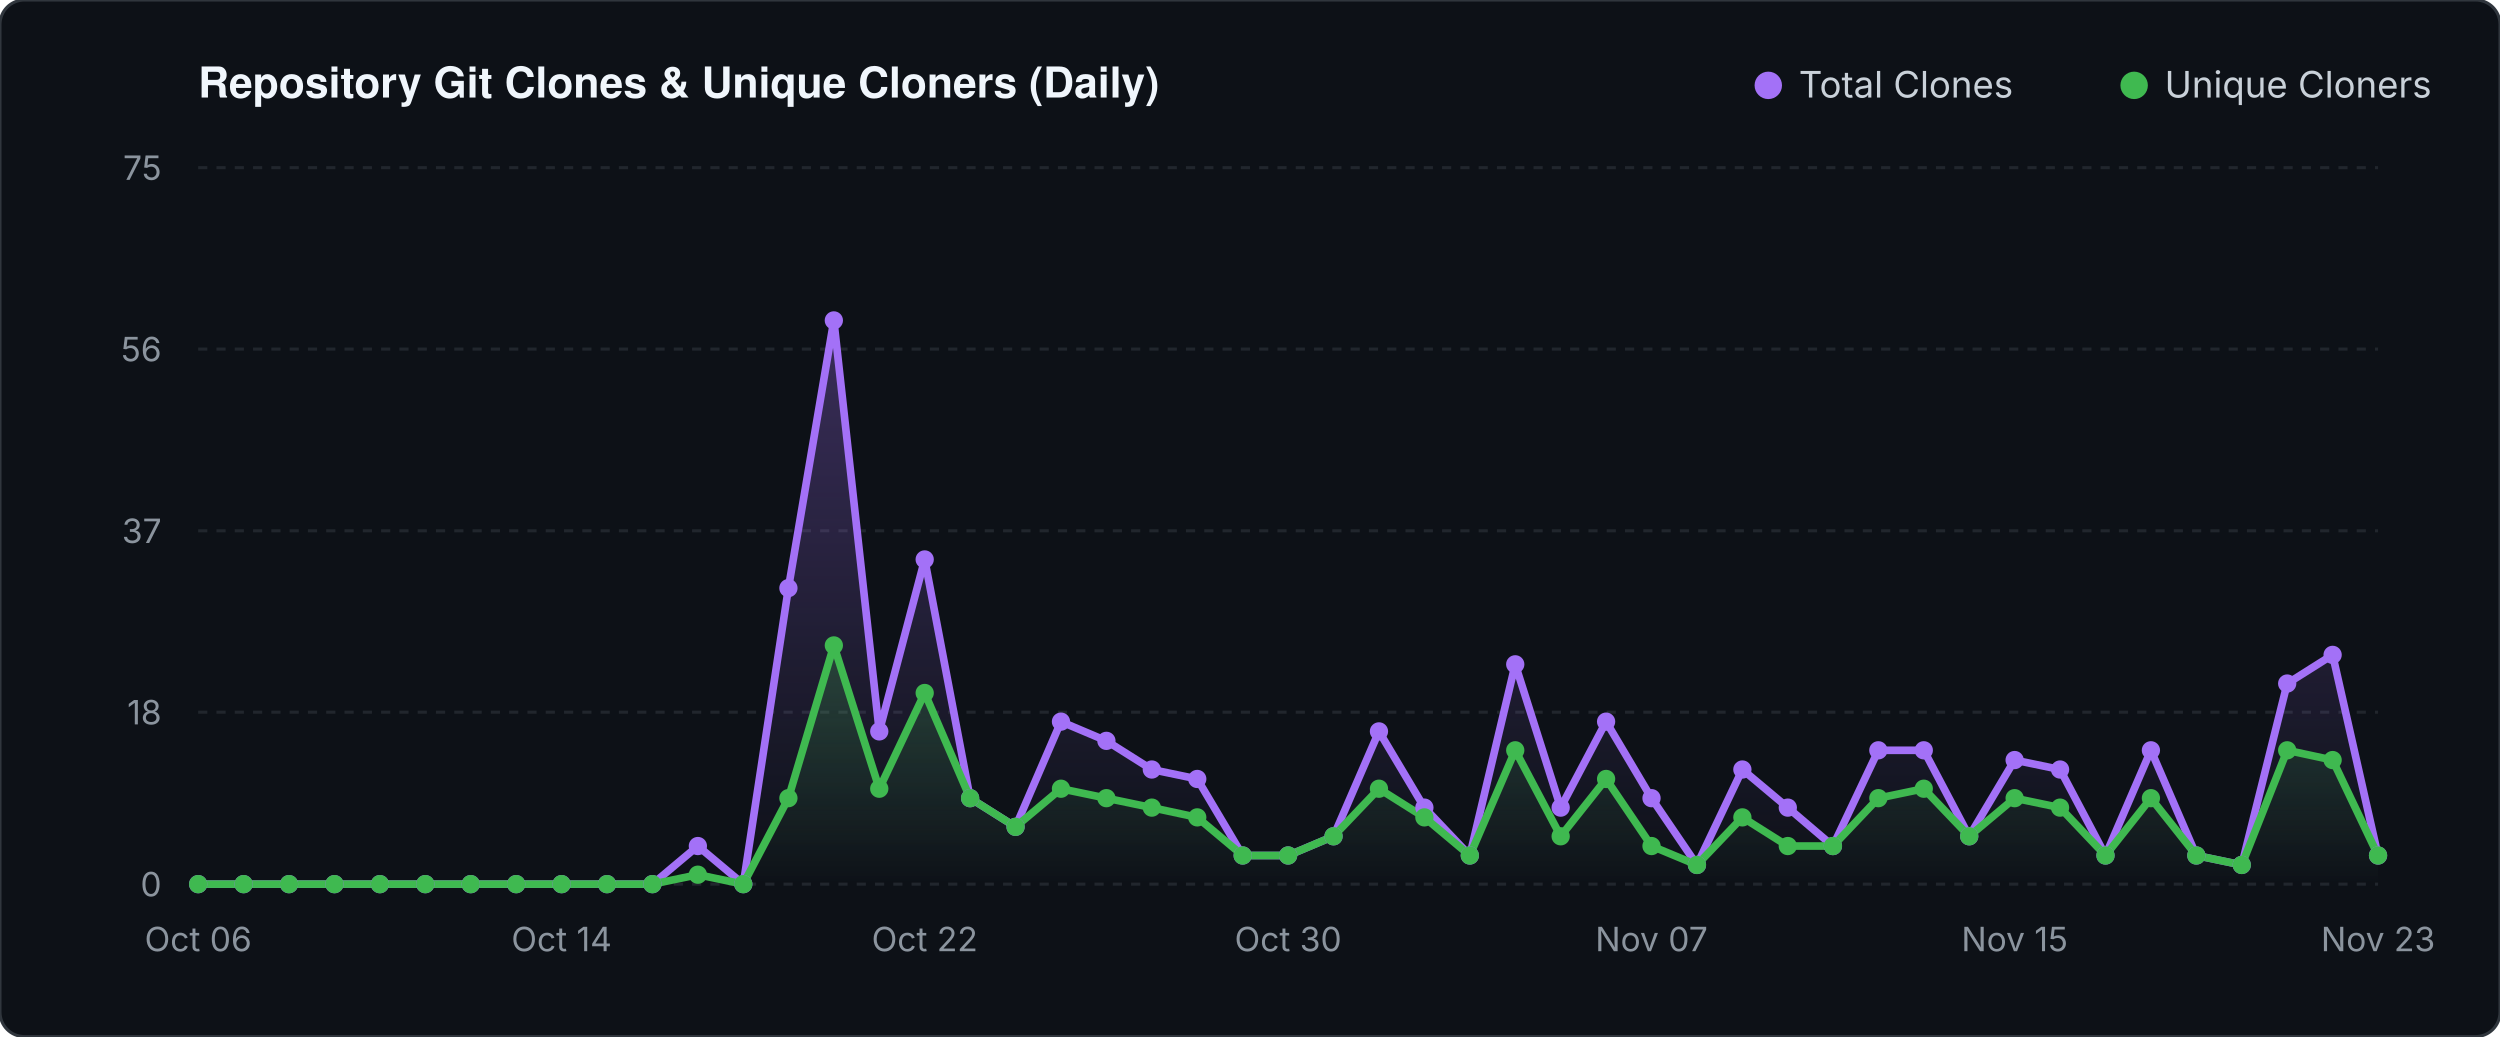
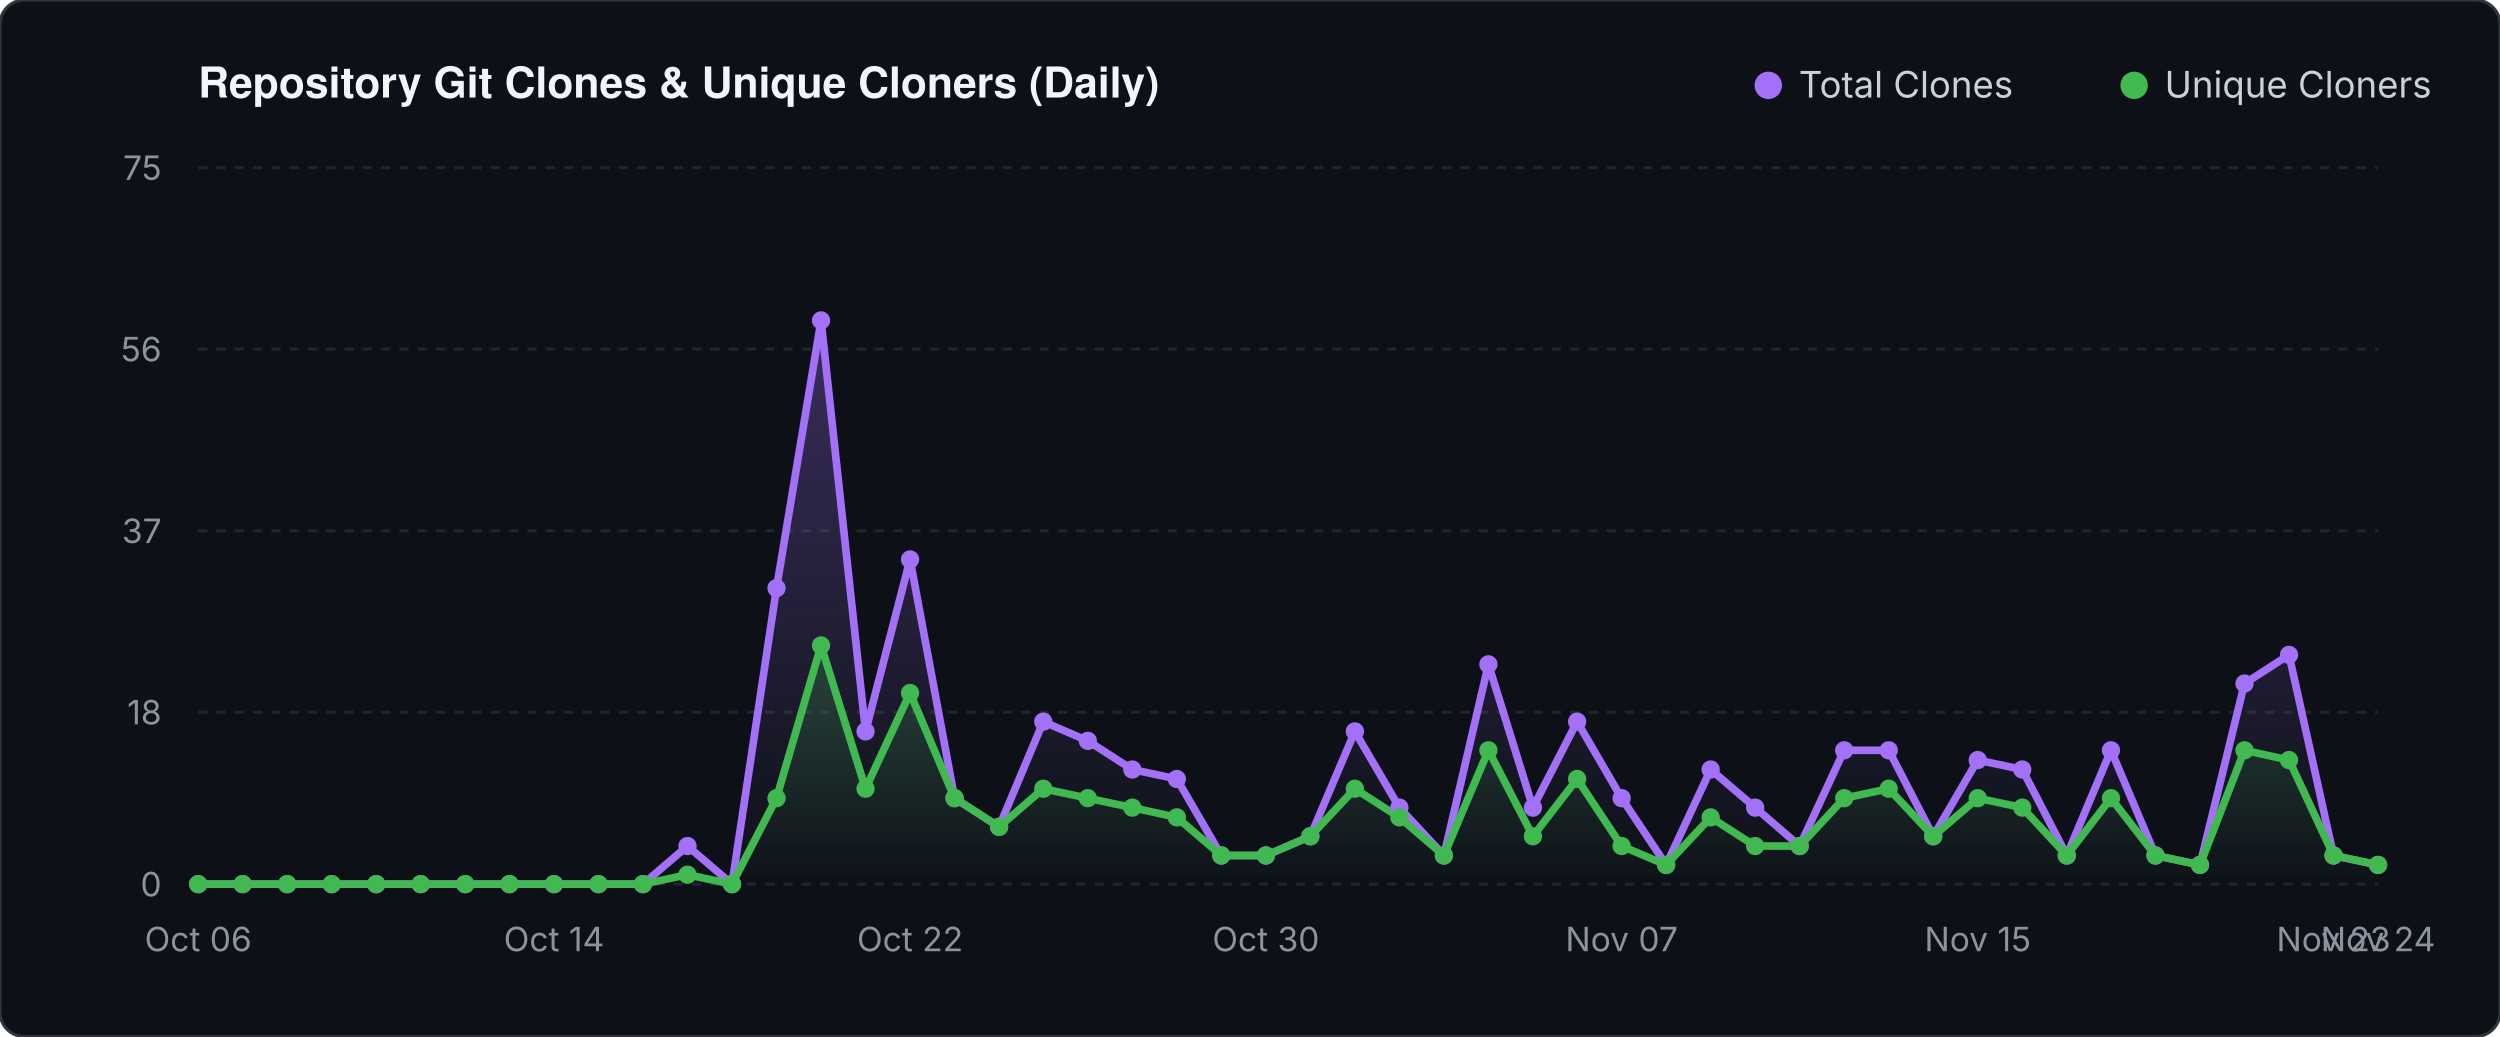
<svg xmlns="http://www.w3.org/2000/svg" viewBox="0 0 820 340" width="820" height="340">
  <defs>
    <linearGradient id="valGrad" x1="0" y1="0" x2="0" y2="1">
      <stop offset="0%" stop-color="#a371f7" stop-opacity="0.30" />
      <stop offset="100%" stop-color="#a371f7" stop-opacity="0.0" />
    </linearGradient>
    <linearGradient id="unqGrad" x1="0" y1="0" x2="0" y2="1">
      <stop offset="0%" stop-color="#3fb950" stop-opacity="0.25" />
      <stop offset="100%" stop-color="#3fb950" stop-opacity="0.0" />
    </linearGradient>
  </defs>
  <rect width="820" height="340" fill="#0d1117" rx="8" stroke="#30363d" stroke-width="1" />
  <text x="65" y="32" fill="#f0f6fc" font-family="-apple-system,BlinkMacSystemFont,'Segoe UI',Helvetica,Arial,sans-serif" font-size="14" font-weight="600">Repository Git Clones &amp; Unique Cloners (Daily)</text>
  <circle cx="580" cy="28" r="4.5" fill="#a371f7" />
  <text x="590" y="32" fill="#c9d1d9" font-family="-apple-system,sans-serif" font-size="12">Total Clones</text>
  <circle cx="700" cy="28" r="4.5" fill="#3fb950" />
  <text x="710" y="32" fill="#c9d1d9" font-family="-apple-system,sans-serif" font-size="12">Unique Cloners</text>
  <line x1="65" y1="290.0" x2="780" y2="290.0" stroke="#21262d" stroke-width="1" stroke-dasharray="3 3" />
  <text x="53" y="294.0" fill="#8b949e" font-family="-apple-system,sans-serif" font-size="11" text-anchor="end">0</text>
  <line x1="65" y1="233.6" x2="780" y2="233.6" stroke="#21262d" stroke-width="1" stroke-dasharray="3 3" />
  <text x="53" y="237.6" fill="#8b949e" font-family="-apple-system,sans-serif" font-size="11" text-anchor="end">18</text>
  <line x1="65" y1="174.1" x2="780" y2="174.1" stroke="#21262d" stroke-width="1" stroke-dasharray="3 3" />
  <text x="53" y="178.1" fill="#8b949e" font-family="-apple-system,sans-serif" font-size="11" text-anchor="end">37</text>
  <line x1="65" y1="114.5" x2="780" y2="114.5" stroke="#21262d" stroke-width="1" stroke-dasharray="3 3" />
  <text x="53" y="118.5" fill="#8b949e" font-family="-apple-system,sans-serif" font-size="11" text-anchor="end">56</text>
  <line x1="65" y1="55.0" x2="780" y2="55.0" stroke="#21262d" stroke-width="1" stroke-dasharray="3 3" />
  <text x="53" y="59.0" fill="#8b949e" font-family="-apple-system,sans-serif" font-size="11" text-anchor="end">75</text>
-   <polygon points="65.0,290.0 65.0,290.0 79.9,290.0 94.8,290.0 109.7,290.0 124.6,290.0 139.5,290.0 154.4,290.0 169.3,290.0 184.2,290.0 199.1,290.0 214.0,290.0 228.9,277.5 243.8,290.0 258.6,192.9 273.5,105.1 288.4,239.9 303.3,183.5 318.2,261.8 333.1,271.2 348.0,236.7 362.9,243.0 377.8,252.4 392.7,255.5 407.6,280.6 422.5,280.6 437.4,274.3 452.3,239.9 467.2,264.9 482.1,280.6 497.0,217.9 511.9,264.9 526.8,236.7 541.7,261.8 556.6,283.7 571.5,252.4 586.4,264.9 601.2,277.5 616.1,246.1 631.0,246.1 645.9,274.3 660.8,249.3 675.7,252.4 690.6,280.6 705.5,246.1 720.4,280.6 735.3,283.7 750.2,224.2 765.1,214.8 780.0,280.6 780.0,290.0" fill="url(#valGrad)" />
-   <polygon points="65.0,290.0 65.0,290.0 79.9,290.0 94.8,290.0 109.7,290.0 124.6,290.0 139.5,290.0 154.4,290.0 169.3,290.0 184.2,290.0 199.1,290.0 214.0,290.0 228.9,286.9 243.8,290.0 258.6,261.8 273.5,211.7 288.4,258.7 303.3,227.3 318.2,261.8 333.1,271.2 348.0,258.7 362.9,261.8 377.8,264.9 392.7,268.1 407.6,280.6 422.5,280.6 437.4,274.3 452.3,258.7 467.2,268.1 482.1,280.6 497.0,246.1 511.9,274.3 526.8,255.5 541.7,277.5 556.6,283.7 571.5,268.1 586.4,277.5 601.2,277.5 616.1,261.8 631.0,258.7 645.9,274.3 660.8,261.8 675.7,264.9 690.6,280.6 705.5,261.8 720.4,280.6 735.3,283.7 750.2,246.1 765.1,249.3 780.0,280.6 780.0,290.0" fill="url(#unqGrad)" />
-   <polyline points="65.0,290.0 79.9,290.0 94.8,290.0 109.7,290.0 124.6,290.0 139.5,290.0 154.4,290.0 169.3,290.0 184.2,290.0 199.1,290.0 214.0,290.0 228.9,277.5 243.8,290.0 258.6,192.9 273.5,105.1 288.4,239.9 303.3,183.5 318.2,261.8 333.1,271.2 348.0,236.7 362.9,243.0 377.8,252.4 392.7,255.5 407.6,280.6 422.5,280.6 437.4,274.3 452.3,239.9 467.2,264.9 482.1,280.6 497.0,217.9 511.9,264.9 526.8,236.7 541.7,261.8 556.6,283.7 571.5,252.4 586.4,264.9 601.2,277.5 616.1,246.1 631.0,246.1 645.9,274.3 660.8,249.3 675.7,252.4 690.6,280.6 705.5,246.1 720.4,280.6 735.3,283.7 750.2,224.2 765.1,214.8 780.0,280.6" fill="none" stroke="#a371f7" stroke-width="2.5" stroke-linecap="round" stroke-linejoin="round" />
-   <polyline points="65.0,290.0 79.9,290.0 94.8,290.0 109.7,290.0 124.6,290.0 139.5,290.0 154.4,290.0 169.3,290.0 184.2,290.0 199.1,290.0 214.0,290.0 228.9,286.9 243.8,290.0 258.6,261.8 273.5,211.7 288.4,258.7 303.3,227.3 318.2,261.8 333.1,271.2 348.0,258.7 362.9,261.8 377.8,264.9 392.7,268.1 407.6,280.6 422.5,280.6 437.4,274.3 452.3,258.7 467.2,268.1 482.1,280.6 497.0,246.1 511.9,274.3 526.8,255.5 541.7,277.5 556.6,283.7 571.5,268.1 586.4,277.5 601.2,277.5 616.1,261.8 631.0,258.7 645.9,274.3 660.8,261.8 675.7,264.9 690.6,280.6 705.5,261.8 720.4,280.6 735.3,283.7 750.2,246.1 765.1,249.3 780.0,280.6" fill="none" stroke="#3fb950" stroke-width="2.5" stroke-linecap="round" stroke-linejoin="round" />
+   <polygon points="65.0,290.0 65.0,290.0 79.6,290.0 94.2,290.0 108.8,290.0 123.4,290.0 138.0,290.0 152.6,290.0 167.1,290.0 181.7,290.0 196.3,290.0 210.9,290.0 225.5,277.5 240.1,290.0 254.7,192.9 269.3,105.1 283.9,239.9 298.5,183.5 313.1,261.8 327.7,271.2 342.2,236.7 356.8,243.0 371.4,252.4 386.0,255.5 400.6,280.6 415.2,280.6 429.8,274.3 444.4,239.9 459.0,264.9 473.6,280.6 488.2,217.9 502.8,264.9 517.3,236.7 531.9,261.8 546.5,283.7 561.1,252.4 575.7,264.9 590.3,277.5 604.9,246.1 619.5,246.1 634.1,274.3 648.7,249.3 663.3,252.4 677.9,280.6 692.4,246.1 707.0,280.6 721.6,283.7 736.2,224.2 750.8,214.8 765.4,280.6 780.0,283.7 780.0,290.0" fill="url(#valGrad)" />
+   <polygon points="65.0,290.0 65.0,290.0 79.6,290.0 94.2,290.0 108.8,290.0 123.4,290.0 138.0,290.0 152.6,290.0 167.1,290.0 181.7,290.0 196.3,290.0 210.9,290.0 225.5,286.9 240.1,290.0 254.7,261.8 269.3,211.7 283.9,258.7 298.5,227.3 313.1,261.8 327.7,271.2 342.2,258.7 356.8,261.8 371.4,264.9 386.0,268.1 400.6,280.6 415.2,280.6 429.8,274.3 444.4,258.7 459.0,268.1 473.6,280.6 488.2,246.1 502.8,274.3 517.3,255.5 531.9,277.5 546.5,283.7 561.1,268.1 575.7,277.5 590.3,277.5 604.9,261.8 619.5,258.7 634.1,274.3 648.7,261.8 663.3,264.9 677.9,280.6 692.4,261.8 707.0,280.6 721.6,283.7 736.2,246.1 750.8,249.3 765.4,280.6 780.0,283.7 780.0,290.0" fill="url(#unqGrad)" />
+   <polyline points="65.0,290.0 79.6,290.0 94.2,290.0 108.8,290.0 123.4,290.0 138.0,290.0 152.6,290.0 167.1,290.0 181.7,290.0 196.3,290.0 210.9,290.0 225.5,277.5 240.1,290.0 254.7,192.9 269.3,105.1 283.9,239.9 298.5,183.5 313.1,261.8 327.7,271.2 342.2,236.7 356.8,243.0 371.4,252.4 386.0,255.5 400.6,280.6 415.2,280.6 429.8,274.3 444.4,239.9 459.0,264.9 473.6,280.6 488.2,217.9 502.8,264.9 517.3,236.7 531.9,261.8 546.5,283.7 561.1,252.4 575.7,264.9 590.3,277.5 604.9,246.1 619.5,246.1 634.1,274.3 648.7,249.3 663.3,252.4 677.9,280.6 692.4,246.1 707.0,280.6 721.6,283.7 736.2,224.2 750.8,214.8 765.4,280.6 780.0,283.7" fill="none" stroke="#a371f7" stroke-width="2.5" stroke-linecap="round" stroke-linejoin="round" />
+   <polyline points="65.0,290.0 79.6,290.0 94.2,290.0 108.8,290.0 123.4,290.0 138.0,290.0 152.6,290.0 167.1,290.0 181.7,290.0 196.3,290.0 210.9,290.0 225.5,286.9 240.1,290.0 254.7,261.8 269.3,211.7 283.9,258.7 298.5,227.3 313.1,261.8 327.7,271.2 342.2,258.7 356.8,261.8 371.4,264.9 386.0,268.1 400.6,280.6 415.2,280.6 429.8,274.3 444.4,258.7 459.0,268.1 473.6,280.6 488.2,246.1 502.8,274.3 517.3,255.5 531.9,277.5 546.5,283.7 561.1,268.1 575.7,277.5 590.3,277.5 604.9,261.8 619.5,258.7 634.1,274.3 648.7,261.8 663.3,264.9 677.9,280.6 692.4,261.8 707.0,280.6 721.6,283.7 736.2,246.1 750.8,249.3 765.4,280.6 780.0,283.7" fill="none" stroke="#3fb950" stroke-width="2.5" stroke-linecap="round" stroke-linejoin="round" />
  <circle cx="65.0" cy="290.0" r="3" fill="#a371f7" />
  <circle cx="65.0" cy="290.0" r="3" fill="#3fb950" />
-   <circle cx="79.9" cy="290.0" r="3" fill="#a371f7" />
-   <circle cx="79.9" cy="290.0" r="3" fill="#3fb950" />
-   <circle cx="94.8" cy="290.0" r="3" fill="#a371f7" />
-   <circle cx="94.8" cy="290.0" r="3" fill="#3fb950" />
-   <circle cx="109.7" cy="290.0" r="3" fill="#a371f7" />
-   <circle cx="109.7" cy="290.0" r="3" fill="#3fb950" />
-   <circle cx="124.6" cy="290.0" r="3" fill="#a371f7" />
-   <circle cx="124.6" cy="290.0" r="3" fill="#3fb950" />
-   <circle cx="139.5" cy="290.0" r="3" fill="#a371f7" />
-   <circle cx="139.5" cy="290.0" r="3" fill="#3fb950" />
-   <circle cx="154.4" cy="290.0" r="3" fill="#a371f7" />
-   <circle cx="154.4" cy="290.0" r="3" fill="#3fb950" />
-   <circle cx="169.3" cy="290.0" r="3" fill="#a371f7" />
-   <circle cx="169.3" cy="290.0" r="3" fill="#3fb950" />
-   <circle cx="184.2" cy="290.0" r="3" fill="#a371f7" />
-   <circle cx="184.2" cy="290.0" r="3" fill="#3fb950" />
-   <circle cx="199.1" cy="290.0" r="3" fill="#a371f7" />
-   <circle cx="199.1" cy="290.0" r="3" fill="#3fb950" />
-   <circle cx="214.0" cy="290.0" r="3" fill="#a371f7" />
-   <circle cx="214.0" cy="290.0" r="3" fill="#3fb950" />
-   <circle cx="228.9" cy="277.5" r="3" fill="#a371f7" />
-   <circle cx="228.9" cy="286.9" r="3" fill="#3fb950" />
-   <circle cx="243.8" cy="290.0" r="3" fill="#a371f7" />
-   <circle cx="243.8" cy="290.0" r="3" fill="#3fb950" />
-   <circle cx="258.6" cy="192.9" r="3" fill="#a371f7" />
-   <circle cx="258.6" cy="261.8" r="3" fill="#3fb950" />
-   <circle cx="273.5" cy="105.1" r="3" fill="#a371f7" />
-   <circle cx="273.5" cy="211.7" r="3" fill="#3fb950" />
-   <circle cx="288.4" cy="239.9" r="3" fill="#a371f7" />
-   <circle cx="288.4" cy="258.7" r="3" fill="#3fb950" />
-   <circle cx="303.3" cy="183.5" r="3" fill="#a371f7" />
-   <circle cx="303.3" cy="227.3" r="3" fill="#3fb950" />
-   <circle cx="318.2" cy="261.8" r="3" fill="#a371f7" />
-   <circle cx="318.2" cy="261.8" r="3" fill="#3fb950" />
-   <circle cx="333.1" cy="271.2" r="3" fill="#a371f7" />
-   <circle cx="333.1" cy="271.2" r="3" fill="#3fb950" />
-   <circle cx="348.0" cy="236.7" r="3" fill="#a371f7" />
-   <circle cx="348.0" cy="258.7" r="3" fill="#3fb950" />
-   <circle cx="362.9" cy="243.0" r="3" fill="#a371f7" />
-   <circle cx="362.9" cy="261.8" r="3" fill="#3fb950" />
-   <circle cx="377.8" cy="252.4" r="3" fill="#a371f7" />
-   <circle cx="377.8" cy="264.9" r="3" fill="#3fb950" />
-   <circle cx="392.7" cy="255.5" r="3" fill="#a371f7" />
-   <circle cx="392.7" cy="268.1" r="3" fill="#3fb950" />
-   <circle cx="407.6" cy="280.6" r="3" fill="#a371f7" />
-   <circle cx="407.6" cy="280.6" r="3" fill="#3fb950" />
-   <circle cx="422.5" cy="280.6" r="3" fill="#a371f7" />
-   <circle cx="422.5" cy="280.6" r="3" fill="#3fb950" />
-   <circle cx="437.4" cy="274.3" r="3" fill="#a371f7" />
-   <circle cx="437.4" cy="274.3" r="3" fill="#3fb950" />
-   <circle cx="452.3" cy="239.9" r="3" fill="#a371f7" />
-   <circle cx="452.3" cy="258.7" r="3" fill="#3fb950" />
-   <circle cx="467.2" cy="264.9" r="3" fill="#a371f7" />
-   <circle cx="467.2" cy="268.1" r="3" fill="#3fb950" />
-   <circle cx="482.1" cy="280.6" r="3" fill="#a371f7" />
-   <circle cx="482.1" cy="280.6" r="3" fill="#3fb950" />
-   <circle cx="497.0" cy="217.9" r="3" fill="#a371f7" />
-   <circle cx="497.0" cy="246.1" r="3" fill="#3fb950" />
-   <circle cx="511.9" cy="264.9" r="3" fill="#a371f7" />
-   <circle cx="511.9" cy="274.3" r="3" fill="#3fb950" />
-   <circle cx="526.8" cy="236.7" r="3" fill="#a371f7" />
-   <circle cx="526.8" cy="255.5" r="3" fill="#3fb950" />
-   <circle cx="541.7" cy="261.8" r="3" fill="#a371f7" />
-   <circle cx="541.7" cy="277.5" r="3" fill="#3fb950" />
-   <circle cx="556.6" cy="283.7" r="3" fill="#a371f7" />
-   <circle cx="556.6" cy="283.7" r="3" fill="#3fb950" />
-   <circle cx="571.5" cy="252.4" r="3" fill="#a371f7" />
-   <circle cx="571.5" cy="268.1" r="3" fill="#3fb950" />
-   <circle cx="586.4" cy="264.9" r="3" fill="#a371f7" />
-   <circle cx="586.4" cy="277.5" r="3" fill="#3fb950" />
-   <circle cx="601.2" cy="277.5" r="3" fill="#a371f7" />
-   <circle cx="601.2" cy="277.5" r="3" fill="#3fb950" />
-   <circle cx="616.1" cy="246.1" r="3" fill="#a371f7" />
-   <circle cx="616.1" cy="261.8" r="3" fill="#3fb950" />
-   <circle cx="631.0" cy="246.1" r="3" fill="#a371f7" />
-   <circle cx="631.0" cy="258.7" r="3" fill="#3fb950" />
-   <circle cx="645.9" cy="274.3" r="3" fill="#a371f7" />
-   <circle cx="645.9" cy="274.3" r="3" fill="#3fb950" />
-   <circle cx="660.8" cy="249.3" r="3" fill="#a371f7" />
-   <circle cx="660.8" cy="261.8" r="3" fill="#3fb950" />
-   <circle cx="675.7" cy="252.4" r="3" fill="#a371f7" />
-   <circle cx="675.7" cy="264.9" r="3" fill="#3fb950" />
-   <circle cx="690.6" cy="280.6" r="3" fill="#a371f7" />
-   <circle cx="690.6" cy="280.6" r="3" fill="#3fb950" />
-   <circle cx="705.5" cy="246.1" r="3" fill="#a371f7" />
-   <circle cx="705.5" cy="261.8" r="3" fill="#3fb950" />
-   <circle cx="720.4" cy="280.6" r="3" fill="#a371f7" />
-   <circle cx="720.4" cy="280.6" r="3" fill="#3fb950" />
-   <circle cx="735.3" cy="283.7" r="3" fill="#a371f7" />
-   <circle cx="735.3" cy="283.7" r="3" fill="#3fb950" />
-   <circle cx="750.2" cy="224.2" r="3" fill="#a371f7" />
-   <circle cx="750.2" cy="246.1" r="3" fill="#3fb950" />
-   <circle cx="765.1" cy="214.8" r="3" fill="#a371f7" />
-   <circle cx="765.1" cy="249.3" r="3" fill="#3fb950" />
-   <circle cx="780.0" cy="280.6" r="3" fill="#a371f7" />
-   <circle cx="780.0" cy="280.6" r="3" fill="#3fb950" />
+   <circle cx="79.6" cy="290.0" r="3" fill="#a371f7" />
+   <circle cx="79.6" cy="290.0" r="3" fill="#3fb950" />
+   <circle cx="94.2" cy="290.0" r="3" fill="#a371f7" />
+   <circle cx="94.2" cy="290.0" r="3" fill="#3fb950" />
+   <circle cx="108.8" cy="290.0" r="3" fill="#a371f7" />
+   <circle cx="108.8" cy="290.0" r="3" fill="#3fb950" />
+   <circle cx="123.4" cy="290.0" r="3" fill="#a371f7" />
+   <circle cx="123.4" cy="290.0" r="3" fill="#3fb950" />
+   <circle cx="138.0" cy="290.0" r="3" fill="#a371f7" />
+   <circle cx="138.0" cy="290.0" r="3" fill="#3fb950" />
+   <circle cx="152.6" cy="290.0" r="3" fill="#a371f7" />
+   <circle cx="152.6" cy="290.0" r="3" fill="#3fb950" />
+   <circle cx="167.1" cy="290.0" r="3" fill="#a371f7" />
+   <circle cx="167.1" cy="290.0" r="3" fill="#3fb950" />
+   <circle cx="181.7" cy="290.0" r="3" fill="#a371f7" />
+   <circle cx="181.7" cy="290.0" r="3" fill="#3fb950" />
+   <circle cx="196.3" cy="290.0" r="3" fill="#a371f7" />
+   <circle cx="196.3" cy="290.0" r="3" fill="#3fb950" />
+   <circle cx="210.9" cy="290.0" r="3" fill="#a371f7" />
+   <circle cx="210.9" cy="290.0" r="3" fill="#3fb950" />
+   <circle cx="225.5" cy="277.5" r="3" fill="#a371f7" />
+   <circle cx="225.5" cy="286.9" r="3" fill="#3fb950" />
+   <circle cx="240.1" cy="290.0" r="3" fill="#a371f7" />
+   <circle cx="240.1" cy="290.0" r="3" fill="#3fb950" />
+   <circle cx="254.7" cy="192.9" r="3" fill="#a371f7" />
+   <circle cx="254.7" cy="261.8" r="3" fill="#3fb950" />
+   <circle cx="269.3" cy="105.1" r="3" fill="#a371f7" />
+   <circle cx="269.3" cy="211.7" r="3" fill="#3fb950" />
+   <circle cx="283.9" cy="239.9" r="3" fill="#a371f7" />
+   <circle cx="283.9" cy="258.7" r="3" fill="#3fb950" />
+   <circle cx="298.5" cy="183.5" r="3" fill="#a371f7" />
+   <circle cx="298.5" cy="227.3" r="3" fill="#3fb950" />
+   <circle cx="313.1" cy="261.8" r="3" fill="#a371f7" />
+   <circle cx="313.1" cy="261.8" r="3" fill="#3fb950" />
+   <circle cx="327.7" cy="271.2" r="3" fill="#a371f7" />
+   <circle cx="327.7" cy="271.2" r="3" fill="#3fb950" />
+   <circle cx="342.2" cy="236.7" r="3" fill="#a371f7" />
+   <circle cx="342.2" cy="258.7" r="3" fill="#3fb950" />
+   <circle cx="356.8" cy="243.0" r="3" fill="#a371f7" />
+   <circle cx="356.8" cy="261.8" r="3" fill="#3fb950" />
+   <circle cx="371.4" cy="252.4" r="3" fill="#a371f7" />
+   <circle cx="371.4" cy="264.9" r="3" fill="#3fb950" />
+   <circle cx="386.0" cy="255.5" r="3" fill="#a371f7" />
+   <circle cx="386.0" cy="268.1" r="3" fill="#3fb950" />
+   <circle cx="400.6" cy="280.6" r="3" fill="#a371f7" />
+   <circle cx="400.6" cy="280.6" r="3" fill="#3fb950" />
+   <circle cx="415.2" cy="280.6" r="3" fill="#a371f7" />
+   <circle cx="415.2" cy="280.6" r="3" fill="#3fb950" />
+   <circle cx="429.8" cy="274.3" r="3" fill="#a371f7" />
+   <circle cx="429.8" cy="274.3" r="3" fill="#3fb950" />
+   <circle cx="444.4" cy="239.9" r="3" fill="#a371f7" />
+   <circle cx="444.4" cy="258.7" r="3" fill="#3fb950" />
+   <circle cx="459.0" cy="264.9" r="3" fill="#a371f7" />
+   <circle cx="459.0" cy="268.1" r="3" fill="#3fb950" />
+   <circle cx="473.6" cy="280.6" r="3" fill="#a371f7" />
+   <circle cx="473.6" cy="280.6" r="3" fill="#3fb950" />
+   <circle cx="488.2" cy="217.9" r="3" fill="#a371f7" />
+   <circle cx="488.2" cy="246.1" r="3" fill="#3fb950" />
+   <circle cx="502.8" cy="264.9" r="3" fill="#a371f7" />
+   <circle cx="502.8" cy="274.3" r="3" fill="#3fb950" />
+   <circle cx="517.3" cy="236.7" r="3" fill="#a371f7" />
+   <circle cx="517.3" cy="255.5" r="3" fill="#3fb950" />
+   <circle cx="531.9" cy="261.8" r="3" fill="#a371f7" />
+   <circle cx="531.9" cy="277.5" r="3" fill="#3fb950" />
+   <circle cx="546.5" cy="283.7" r="3" fill="#a371f7" />
+   <circle cx="546.5" cy="283.7" r="3" fill="#3fb950" />
+   <circle cx="561.1" cy="252.4" r="3" fill="#a371f7" />
+   <circle cx="561.1" cy="268.1" r="3" fill="#3fb950" />
+   <circle cx="575.7" cy="264.9" r="3" fill="#a371f7" />
+   <circle cx="575.7" cy="277.5" r="3" fill="#3fb950" />
+   <circle cx="590.3" cy="277.5" r="3" fill="#a371f7" />
+   <circle cx="590.3" cy="277.5" r="3" fill="#3fb950" />
+   <circle cx="604.9" cy="246.1" r="3" fill="#a371f7" />
+   <circle cx="604.9" cy="261.8" r="3" fill="#3fb950" />
+   <circle cx="619.5" cy="246.1" r="3" fill="#a371f7" />
+   <circle cx="619.5" cy="258.7" r="3" fill="#3fb950" />
+   <circle cx="634.1" cy="274.3" r="3" fill="#a371f7" />
+   <circle cx="634.1" cy="274.3" r="3" fill="#3fb950" />
+   <circle cx="648.7" cy="249.3" r="3" fill="#a371f7" />
+   <circle cx="648.7" cy="261.8" r="3" fill="#3fb950" />
+   <circle cx="663.3" cy="252.4" r="3" fill="#a371f7" />
+   <circle cx="663.3" cy="264.9" r="3" fill="#3fb950" />
+   <circle cx="677.9" cy="280.6" r="3" fill="#a371f7" />
+   <circle cx="677.9" cy="280.6" r="3" fill="#3fb950" />
+   <circle cx="692.4" cy="246.1" r="3" fill="#a371f7" />
+   <circle cx="692.4" cy="261.8" r="3" fill="#3fb950" />
+   <circle cx="707.0" cy="280.6" r="3" fill="#a371f7" />
+   <circle cx="707.0" cy="280.6" r="3" fill="#3fb950" />
+   <circle cx="721.6" cy="283.7" r="3" fill="#a371f7" />
+   <circle cx="721.6" cy="283.7" r="3" fill="#3fb950" />
+   <circle cx="736.2" cy="224.2" r="3" fill="#a371f7" />
+   <circle cx="736.2" cy="246.1" r="3" fill="#3fb950" />
+   <circle cx="750.8" cy="214.8" r="3" fill="#a371f7" />
+   <circle cx="750.8" cy="249.3" r="3" fill="#3fb950" />
+   <circle cx="765.4" cy="280.6" r="3" fill="#a371f7" />
+   <circle cx="765.4" cy="280.6" r="3" fill="#3fb950" />
+   <circle cx="780.0" cy="283.7" r="3" fill="#a371f7" />
+   <circle cx="780.0" cy="283.7" r="3" fill="#3fb950" />
  <text x="65.0" y="312" fill="#8b949e" font-family="-apple-system,sans-serif" font-size="11" text-anchor="middle">Oct 06</text>
-   <text x="184.2" y="312" fill="#8b949e" font-family="-apple-system,sans-serif" font-size="11" text-anchor="middle">Oct 14</text>
-   <text x="303.3" y="312" fill="#8b949e" font-family="-apple-system,sans-serif" font-size="11" text-anchor="middle">Oct 22</text>
-   <text x="422.5" y="312" fill="#8b949e" font-family="-apple-system,sans-serif" font-size="11" text-anchor="middle">Oct 30</text>
-   <text x="541.7" y="312" fill="#8b949e" font-family="-apple-system,sans-serif" font-size="11" text-anchor="middle">Nov 07</text>
-   <text x="660.8" y="312" fill="#8b949e" font-family="-apple-system,sans-serif" font-size="11" text-anchor="middle">Nov 15</text>
-   <text x="780.0" y="312" fill="#8b949e" font-family="-apple-system,sans-serif" font-size="11" text-anchor="middle">Nov 23</text>
+   <text x="181.7" y="312" fill="#8b949e" font-family="-apple-system,sans-serif" font-size="11" text-anchor="middle">Oct 14</text>
+   <text x="298.5" y="312" fill="#8b949e" font-family="-apple-system,sans-serif" font-size="11" text-anchor="middle">Oct 22</text>
+   <text x="415.2" y="312" fill="#8b949e" font-family="-apple-system,sans-serif" font-size="11" text-anchor="middle">Oct 30</text>
+   <text x="531.9" y="312" fill="#8b949e" font-family="-apple-system,sans-serif" font-size="11" text-anchor="middle">Nov 07</text>
+   <text x="648.7" y="312" fill="#8b949e" font-family="-apple-system,sans-serif" font-size="11" text-anchor="middle">Nov 15</text>
+   <text x="765.4" y="312" fill="#8b949e" font-family="-apple-system,sans-serif" font-size="11" text-anchor="middle">Nov 23</text>
+   <text x="780.0" y="312" fill="#8b949e" font-family="-apple-system,sans-serif" font-size="11" text-anchor="middle">Nov 24</text>
</svg>
